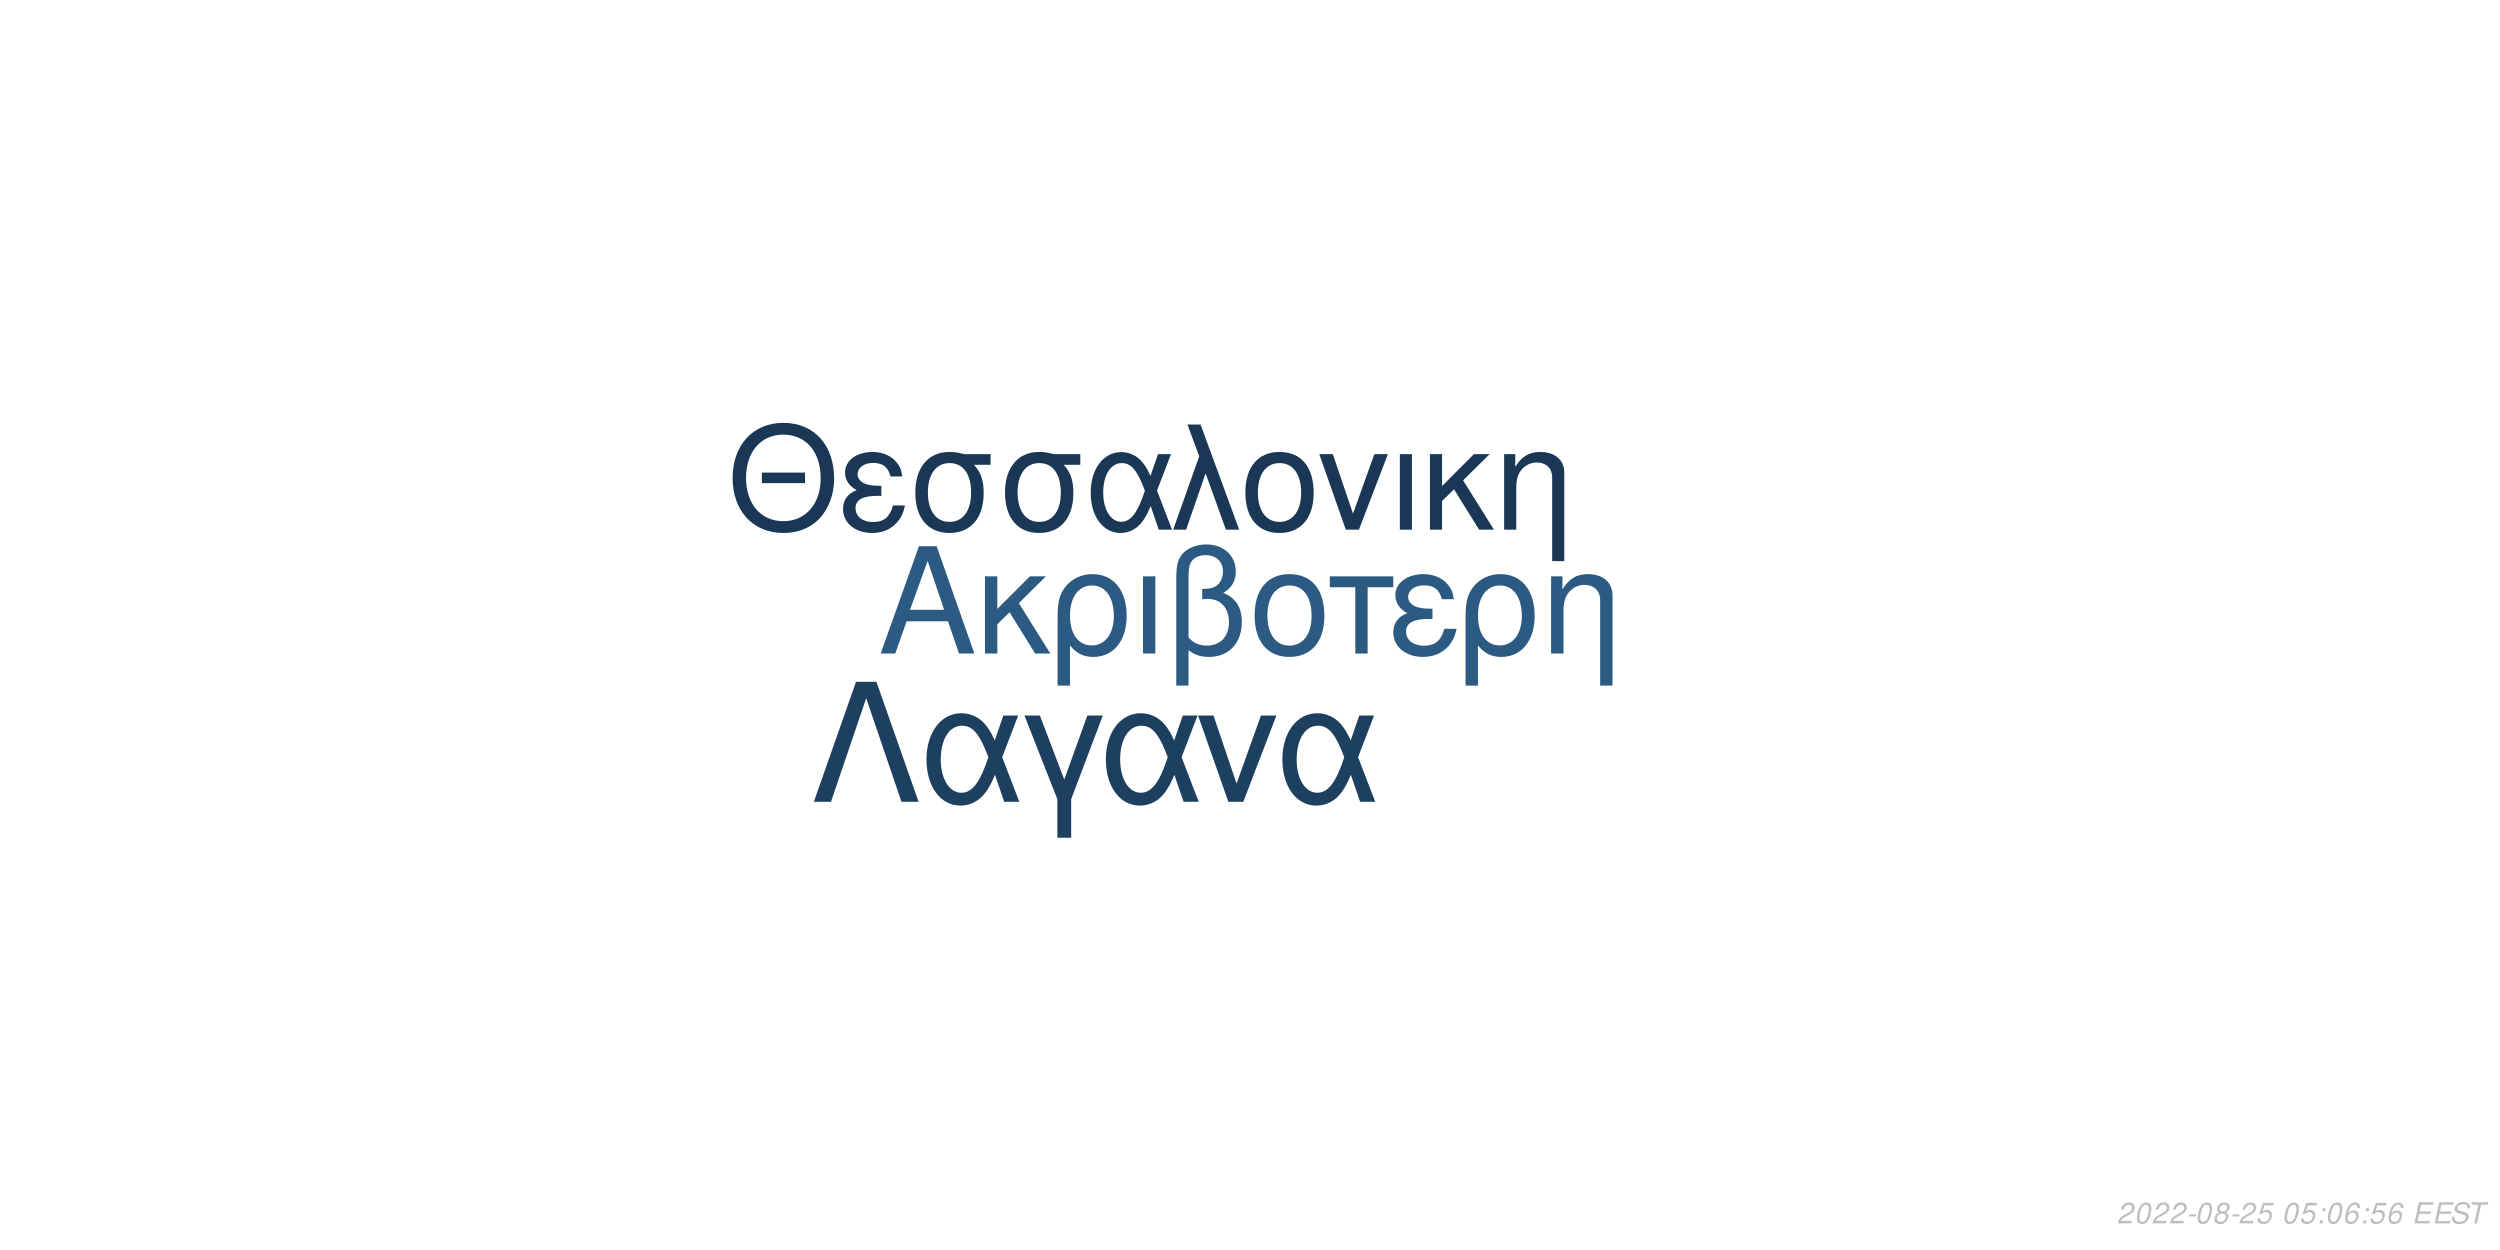
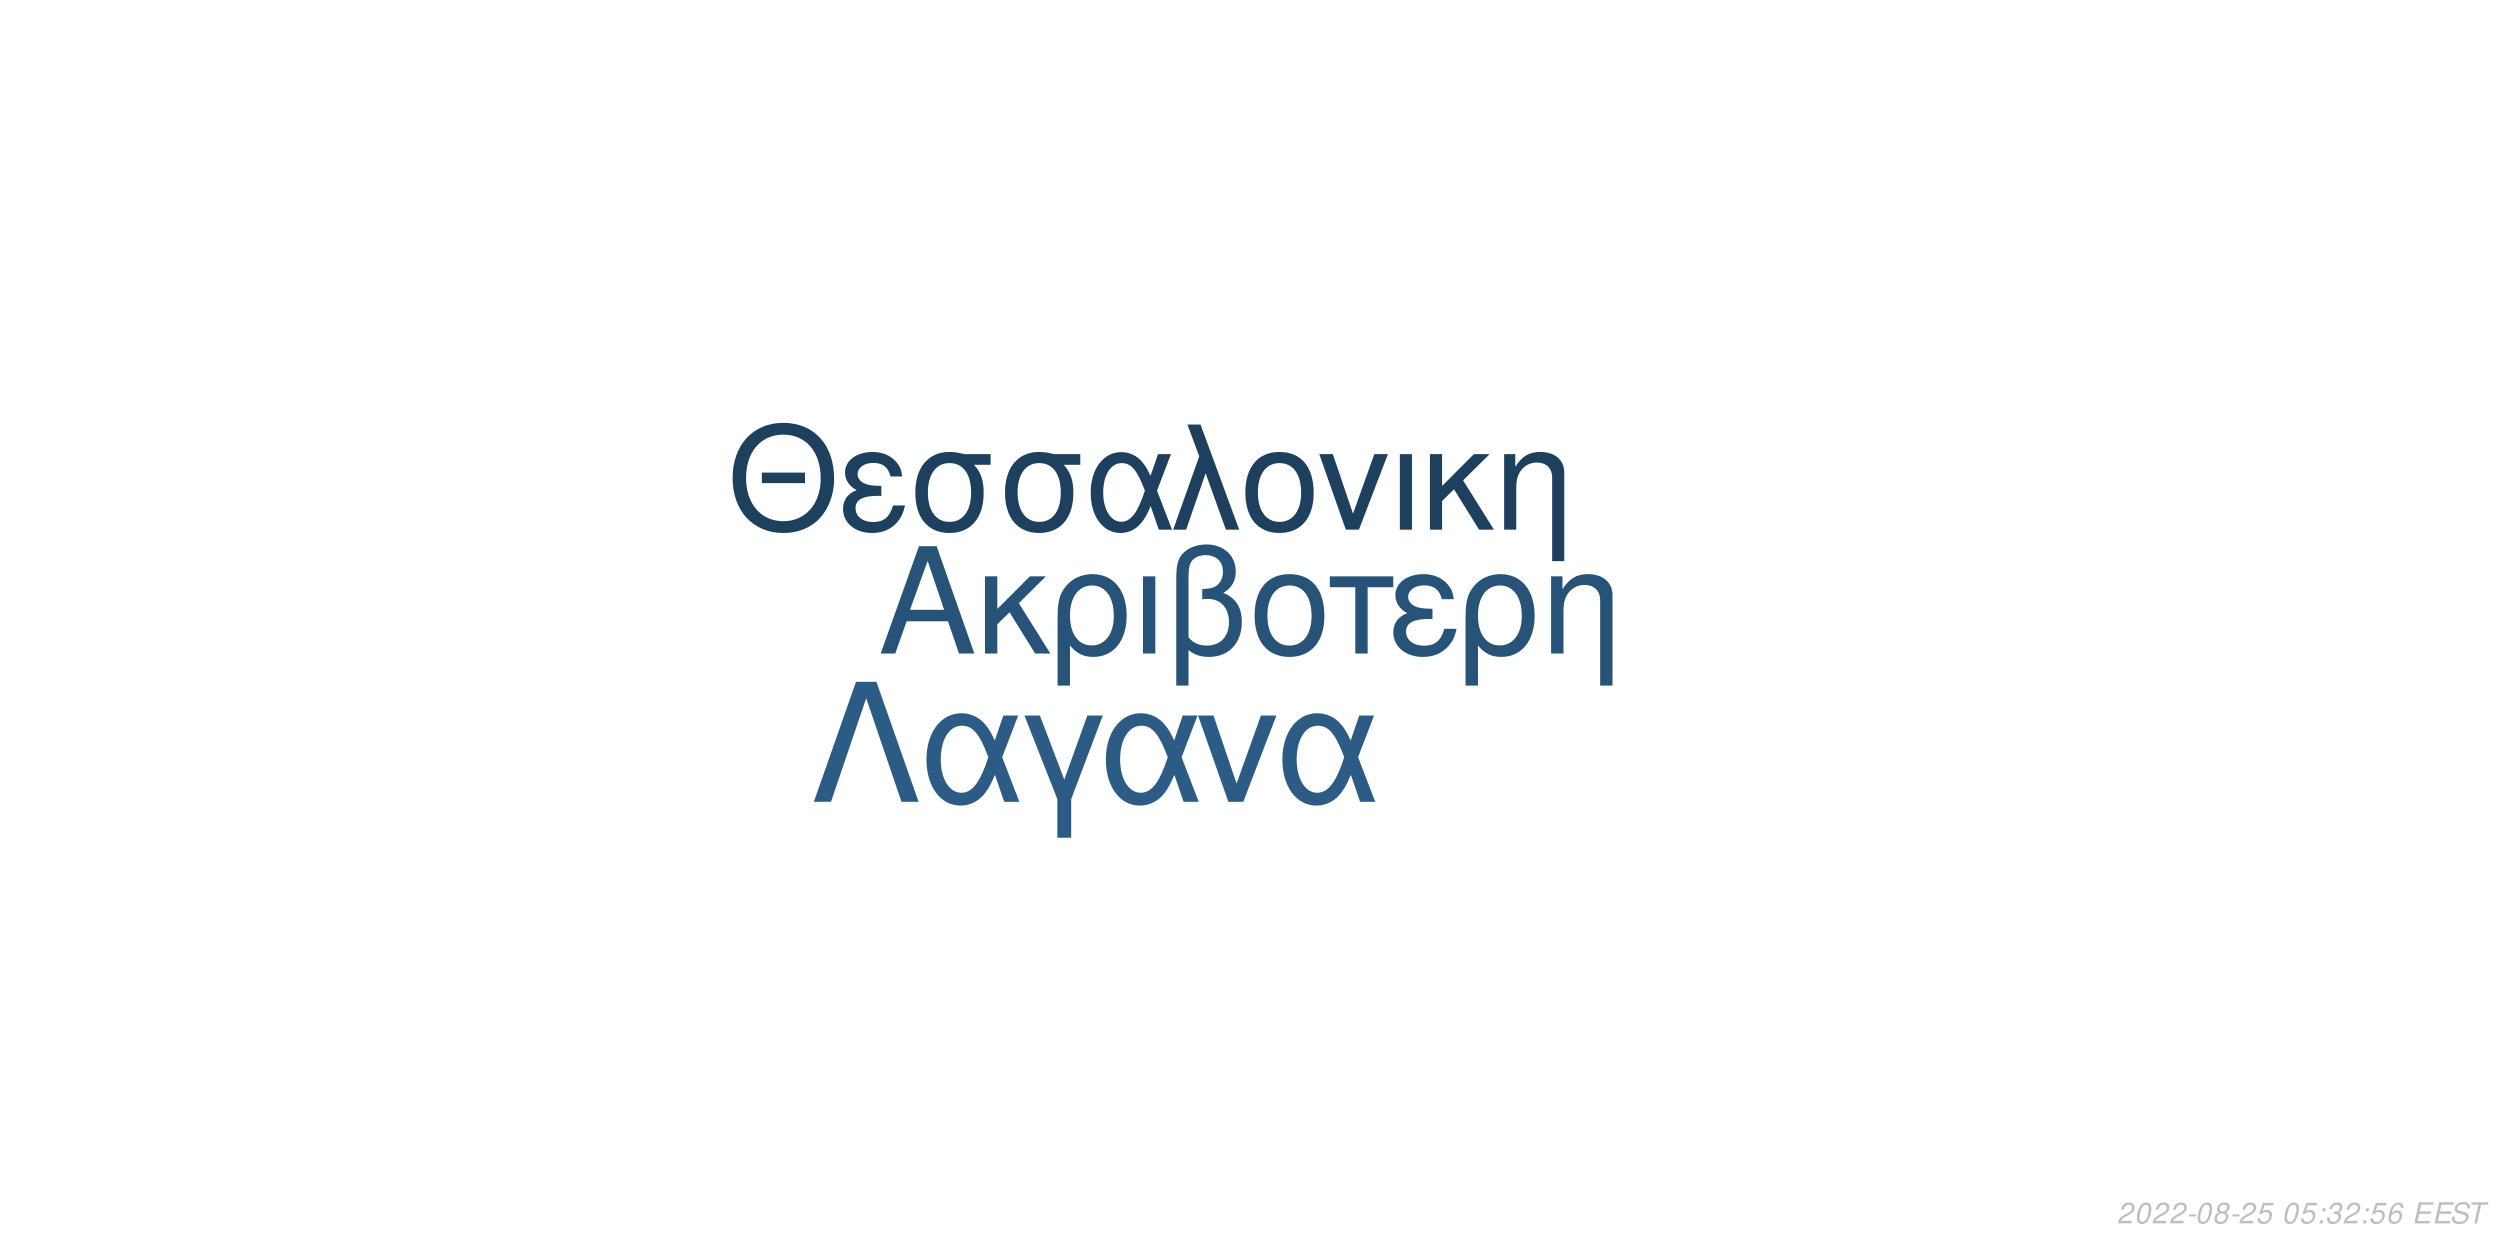
<svg xmlns="http://www.w3.org/2000/svg" xmlns:xlink="http://www.w3.org/1999/xlink" width="864pt" height="432pt" viewBox="0 0 864 432" version="1.1">
  <defs>
    <g>
      <symbol overflow="visible" id="glyph0-0">
        <path style="stroke:none;" d="" />
      </symbol>
      <symbol overflow="visible" id="glyph0-1">
        <path style="stroke:none;" d="M 24.125 -11.141 L 27.938 0 L 33.234 0 L 20.203 -37.094 L 14.094 -37.094 L 0.859 0 L 5.906 0 L 9.828 -11.141 Z M 22.797 -15.109 L 11 -15.109 L 17.094 -32.016 Z M 22.797 -15.109 " />
      </symbol>
      <symbol overflow="visible" id="glyph0-2">
        <path style="stroke:none;" d="M 7.172 -15.422 L 7.172 -26.672 L 2.906 -26.672 L 2.906 0 L 7.172 0 L 7.172 -10.125 L 11.406 -14.25 L 20.25 0 L 25.5 0 L 14.609 -17.406 L 23.969 -26.672 L 18.422 -26.672 Z M 7.172 -15.422 " />
      </symbol>
      <symbol overflow="visible" id="glyph0-3">
        <path style="stroke:none;" d="M 3 11.094 L 7.281 11.094 L 7.281 -2.797 C 9.516 -0.047 11.953 1.172 15.375 1.172 C 22.344 1.172 26.875 -4.422 26.875 -13.031 C 26.875 -21.891 22.297 -27.438 15.062 -27.438 C 11.297 -27.438 7.984 -25.906 5.797 -23.156 C 3.672 -20.516 3 -17.969 3 -12.359 Z M 14.906 -23.516 C 19.547 -23.516 22.438 -19.438 22.438 -12.922 C 22.438 -6.812 19.391 -2.797 14.812 -2.797 C 10.172 -2.797 7.281 -6.766 7.281 -13.125 C 7.281 -19.484 10.234 -23.516 14.906 -23.516 Z M 14.906 -23.516 " />
      </symbol>
      <symbol overflow="visible" id="glyph0-4">
        <path style="stroke:none;" d="M 3.516 0 L 7.781 0 L 7.781 -26.672 L 3.516 -26.672 Z M 3.516 0 " />
      </symbol>
      <symbol overflow="visible" id="glyph0-5">
        <path style="stroke:none;" d="M 4.016 11.094 L 8.25 11.094 L 8.25 -1.172 C 10.172 0.406 12.422 1.172 15.312 1.172 C 22.188 1.172 26.672 -3.609 26.672 -10.891 C 26.672 -15.984 24.578 -19.234 20.25 -20.969 C 23.109 -22.547 24.578 -25.031 24.578 -28.344 C 24.578 -33.844 20.406 -37.703 14.453 -37.703 C 10.938 -37.703 7.734 -36.391 6 -34.25 C 4.484 -32.422 4.016 -30.328 4.016 -25.391 Z M 8.25 -25.656 C 8.25 -29.359 8.5 -30.844 9.469 -32.062 C 10.375 -33.281 12.156 -34 14.094 -34 C 17.812 -34 20.156 -31.812 20.156 -28.297 C 20.156 -25.953 18.984 -23.812 17.297 -23.047 C 16.281 -22.547 15.469 -22.438 12.984 -22.297 L 12.984 -18.781 C 13.734 -18.828 14.344 -18.875 14.969 -18.875 C 19.344 -18.875 22.234 -15.719 22.234 -10.891 C 22.234 -5.906 19.281 -2.75 14.656 -2.75 C 11.953 -2.75 9.922 -3.609 8.25 -5.594 Z M 8.25 -25.656 " />
      </symbol>
      <symbol overflow="visible" id="glyph0-6">
        <path style="stroke:none;" d="M 14.094 -27.438 C 6.562 -27.438 2.094 -22.094 2.094 -13.125 C 2.094 -4.125 6.562 1.172 14.141 1.172 C 21.672 1.172 26.203 -4.172 26.203 -12.922 C 26.203 -22.188 21.828 -27.438 14.094 -27.438 Z M 14.141 -23.516 C 18.938 -23.516 21.781 -19.594 21.781 -12.984 C 21.781 -6.672 18.828 -2.75 14.141 -2.75 C 9.422 -2.75 6.516 -6.672 6.516 -13.125 C 6.516 -19.594 9.422 -23.516 14.141 -23.516 Z M 14.141 -23.516 " />
      </symbol>
      <symbol overflow="visible" id="glyph0-7">
        <path style="stroke:none;" d="M 7.891 0 L 12.156 0 L 12.156 -22.906 L 21.016 -22.906 L 21.016 -26.672 L -0.922 -26.672 L -0.922 -22.906 L 7.891 -22.906 Z M 7.891 0 " />
      </symbol>
      <symbol overflow="visible" id="glyph0-8">
        <path style="stroke:none;" d="M 14.562 -15.469 C 11.344 -15.469 9.562 -15.781 8.297 -16.438 C 6.922 -17.203 6.156 -18.328 6.156 -19.547 C 6.156 -21.891 8.453 -23.562 11.656 -23.562 C 15.062 -23.562 16.953 -22.094 17.812 -18.781 L 21.938 -18.781 C 21.578 -21.266 21.062 -22.5 19.797 -23.922 C 17.812 -26.203 14.906 -27.438 11.453 -27.438 C 5.797 -27.438 1.734 -24.375 1.734 -20.203 C 1.734 -17.609 3.156 -15.375 5.859 -13.938 C 2.797 -12.875 1.016 -10.484 1.016 -7.328 C 1.016 -2.391 5.297 1.172 11.25 1.172 C 14.969 1.172 17.906 -0.109 20.156 -2.641 C 21.578 -4.328 22.297 -5.797 22.906 -8.547 L 18.672 -8.547 C 17.5 -4.422 15.422 -2.703 11.609 -2.703 C 7.938 -2.703 5.438 -4.688 5.438 -7.578 C 5.438 -10.578 7.938 -11.953 13.484 -11.953 C 13.641 -11.953 14.094 -11.953 14.562 -11.906 Z M 14.562 -15.469 " />
      </symbol>
      <symbol overflow="visible" id="glyph0-9">
        <path style="stroke:none;" d="M 3.562 -26.672 L 3.562 0 L 7.844 0 L 7.844 -14.703 C 7.844 -17.906 8.5 -19.891 10.031 -21.531 C 11.406 -22.953 13.188 -23.719 15.062 -23.719 C 18.375 -23.719 20.516 -21.672 20.516 -18.469 L 20.516 11.094 L 24.781 11.094 L 24.781 -20.156 C 24.781 -24.578 21.469 -27.438 16.328 -27.438 C 12.359 -27.438 9.828 -25.906 7.484 -22.188 L 7.484 -26.672 Z M 3.562 -26.672 " />
      </symbol>
      <symbol overflow="visible" id="glyph1-0">
        <path style="stroke:none;" d="" />
      </symbol>
      <symbol overflow="visible" id="glyph1-1">
        <path style="stroke:none;" d="M 26.859 -19.734 L 11.953 -19.734 L 11.953 -16.094 L 26.859 -16.094 Z M 19.328 -36.922 C 8.922 -36.922 1.844 -29.25 1.844 -17.891 C 1.844 -6.484 8.875 1.141 19.391 1.141 C 23.812 1.141 27.703 -0.203 30.641 -2.688 C 34.578 -6.031 36.922 -11.656 36.922 -17.594 C 36.922 -29.297 30 -36.922 19.328 -36.922 Z M 19.328 -32.844 C 27.203 -32.844 32.281 -26.906 32.281 -17.688 C 32.281 -8.922 27.062 -2.938 19.391 -2.938 C 11.609 -2.938 6.484 -8.922 6.484 -17.891 C 6.484 -26.859 11.609 -32.844 19.328 -32.844 Z M 19.328 -32.844 " />
      </symbol>
      <symbol overflow="visible" id="glyph1-2">
        <path style="stroke:none;" d="M 14.25 -15.141 C 11.109 -15.141 9.375 -15.453 8.125 -16.094 C 6.781 -16.844 6.031 -17.938 6.031 -19.141 C 6.031 -21.422 8.266 -23.078 11.406 -23.078 C 14.75 -23.078 16.594 -21.625 17.438 -18.391 L 21.469 -18.391 C 21.125 -20.828 20.625 -22.031 19.391 -23.422 C 17.438 -25.656 14.594 -26.859 11.219 -26.859 C 5.688 -26.859 1.688 -23.875 1.688 -19.781 C 1.688 -17.234 3.094 -15.047 5.734 -13.656 C 2.734 -12.609 1 -10.266 1 -7.172 C 1 -2.344 5.188 1.141 11.016 1.141 C 14.656 1.141 17.547 -0.094 19.734 -2.594 C 21.125 -4.234 21.828 -5.688 22.422 -8.375 L 18.281 -8.375 C 17.141 -4.328 15.094 -2.641 11.359 -2.641 C 7.766 -2.641 5.328 -4.578 5.328 -7.422 C 5.328 -10.359 7.766 -11.703 13.203 -11.703 C 13.359 -11.703 13.797 -11.703 14.25 -11.656 Z M 14.25 -15.141 " />
      </symbol>
      <symbol overflow="visible" id="glyph1-3">
        <path style="stroke:none;" d="M 29 -26.109 L 19.938 -26.109 C 17.594 -26.703 16.438 -26.859 14.703 -26.859 C 7.469 -26.859 2.984 -21.469 2.984 -12.859 C 2.984 -4.031 7.375 1.141 14.797 1.141 C 22.172 1.141 26.609 -4.078 26.609 -12.656 C 26.609 -17.047 25.656 -19.828 23.266 -22.422 L 29 -22.422 Z M 14.797 -23.016 C 19.531 -23.016 22.266 -19.234 22.266 -12.75 C 22.266 -6.531 19.438 -2.688 14.797 -2.688 C 10.172 -2.688 7.328 -6.531 7.328 -12.859 C 7.328 -19.188 10.172 -23.016 14.797 -23.016 Z M 14.797 -23.016 " />
      </symbol>
      <symbol overflow="visible" id="glyph1-4">
        <path style="stroke:none;" d="M 29.344 -26.109 L 24.859 -26.109 L 22.266 -18.578 C 21.125 -21.031 20.484 -22.125 19.328 -23.469 C 17.547 -25.609 14.906 -26.812 12.156 -26.812 C 5.984 -26.812 1.594 -20.984 1.594 -12.812 C 1.594 -4.578 5.828 1.141 11.906 1.141 C 14.953 1.141 17.734 -0.344 19.625 -3.047 C 20.672 -4.531 21.281 -5.688 22.328 -8.172 L 25.109 0 L 29.703 0 L 24.516 -13.5 Z M 20.328 -13.5 C 17.891 -5.922 15.453 -2.734 12.156 -2.734 C 8.516 -2.734 5.922 -6.922 5.922 -12.812 C 5.922 -18.938 8.516 -23.016 12.359 -23.016 C 15.594 -23.016 17.688 -20.531 20.328 -13.5 Z M 20.328 -13.5 " />
      </symbol>
      <symbol overflow="visible" id="glyph1-5">
        <path style="stroke:none;" d="M 1.094 0 L 5.578 0 L 12.312 -19.484 L 19.328 0 L 23.922 0 L 10.562 -36.328 L 6.031 -36.328 L 10.109 -25.359 Z M 1.094 0 " />
      </symbol>
      <symbol overflow="visible" id="glyph1-6">
        <path style="stroke:none;" d="M 13.797 -26.859 C 6.422 -26.859 2.047 -21.625 2.047 -12.859 C 2.047 -4.031 6.422 1.141 13.859 1.141 C 21.234 1.141 25.656 -4.078 25.656 -12.656 C 25.656 -21.719 21.375 -26.859 13.797 -26.859 Z M 13.859 -23.016 C 18.531 -23.016 21.328 -19.188 21.328 -12.703 C 21.328 -6.531 18.438 -2.688 13.859 -2.688 C 9.219 -2.688 6.375 -6.531 6.375 -12.859 C 6.375 -19.188 9.219 -23.016 13.859 -23.016 Z M 13.859 -23.016 " />
      </symbol>
      <symbol overflow="visible" id="glyph1-7">
        <path style="stroke:none;" d="M 14.297 0 L 24.312 -26.109 L 19.625 -26.109 L 12.25 -5.531 L 5.281 -26.109 L 0.594 -26.109 L 9.766 0 Z M 14.297 0 " />
      </symbol>
      <symbol overflow="visible" id="glyph1-8">
        <path style="stroke:none;" d="M 3.438 0 L 7.625 0 L 7.625 -26.109 L 3.438 -26.109 Z M 3.438 0 " />
      </symbol>
      <symbol overflow="visible" id="glyph1-9">
        <path style="stroke:none;" d="M 7.031 -15.094 L 7.031 -26.109 L 2.844 -26.109 L 2.844 0 L 7.031 0 L 7.031 -9.922 L 11.156 -13.953 L 19.828 0 L 24.969 0 L 14.297 -17.047 L 23.469 -26.109 L 18.031 -26.109 Z M 7.031 -15.094 " />
      </symbol>
      <symbol overflow="visible" id="glyph1-10">
        <path style="stroke:none;" d="M 3.484 -26.109 L 3.484 0 L 7.672 0 L 7.672 -14.406 C 7.672 -17.547 8.328 -19.484 9.812 -21.078 C 11.156 -22.469 12.906 -23.219 14.75 -23.219 C 17.984 -23.219 20.078 -21.234 20.078 -18.094 L 20.078 10.859 L 24.266 10.859 L 24.266 -19.734 C 24.266 -24.062 21.031 -26.859 16 -26.859 C 12.109 -26.859 9.609 -25.359 7.328 -21.719 L 7.328 -26.109 Z M 3.484 -26.109 " />
      </symbol>
      <symbol overflow="visible" id="glyph2-0">
        <path style="stroke:none;" d="" />
      </symbol>
      <symbol overflow="visible" id="glyph2-1">
        <path style="stroke:none;" d="M 22.531 -41.484 L 15.484 -41.484 L 0.906 0 L 6.828 0 L 19 -35.797 L 31.188 0 L 37.109 0 Z M 22.531 -41.484 " />
      </symbol>
      <symbol overflow="visible" id="glyph2-2">
        <path style="stroke:none;" d="M 33.516 -29.812 L 28.391 -29.812 L 25.438 -21.219 C 24.125 -24.016 23.391 -25.266 22.078 -26.797 C 20.031 -29.25 17.016 -30.609 13.891 -30.609 C 6.828 -30.609 1.828 -23.953 1.828 -14.625 C 1.828 -5.234 6.656 1.312 13.594 1.312 C 17.078 1.312 20.266 -0.391 22.422 -3.469 C 23.609 -5.172 24.297 -6.484 25.5 -9.328 L 28.688 0 L 33.922 0 L 28 -15.422 Z M 23.219 -15.422 C 20.422 -6.766 17.641 -3.125 13.891 -3.125 C 9.734 -3.125 6.766 -7.906 6.766 -14.625 C 6.766 -21.625 9.734 -26.297 14.109 -26.297 C 17.812 -26.297 20.203 -23.453 23.219 -15.422 Z M 23.219 -15.422 " />
      </symbol>
      <symbol overflow="visible" id="glyph2-3">
        <path style="stroke:none;" d="M 12.062 12.406 L 16.844 12.406 L 16.844 -0.906 L 27.766 -29.812 L 22.422 -29.812 L 14.453 -7.688 L 6.031 -29.812 L 0.688 -29.812 L 12.062 -0.906 Z M 12.062 12.406 " />
      </symbol>
      <symbol overflow="visible" id="glyph2-4">
        <path style="stroke:none;" d="M 16.328 0 L 27.766 -29.812 L 22.422 -29.812 L 14 -6.312 L 6.031 -29.812 L 0.688 -29.812 L 11.156 0 Z M 16.328 0 " />
      </symbol>
      <symbol overflow="visible" id="glyph3-0">
        <path style="stroke:none;" d="" />
      </symbol>
      <symbol overflow="visible" id="glyph3-1">
        <path style="stroke:none;" d="M 5.234 -0.875 L 1.469 -0.875 C 1.641 -1.375 2.203 -1.891 3.109 -2.344 L 4.234 -2.938 C 5.562 -3.625 6.219 -4.469 6.219 -5.484 C 6.219 -5.938 6.062 -6.359 5.797 -6.656 C 5.469 -7.047 4.984 -7.234 4.312 -7.234 C 2.766 -7.234 1.891 -6.453 1.484 -4.734 L 2.375 -4.734 C 2.484 -5.188 2.609 -5.484 2.797 -5.75 C 3.094 -6.203 3.609 -6.453 4.188 -6.453 C 4.891 -6.453 5.344 -6.031 5.344 -5.375 C 5.344 -4.703 4.859 -4.094 4.016 -3.656 L 2.984 -3.125 C 1.234 -2.188 0.797 -1.656 0.344 -0.016 L 5.047 -0.016 Z M 5.234 -0.875 " />
      </symbol>
      <symbol overflow="visible" id="glyph3-2">
        <path style="stroke:none;" d="M 4.203 -7.234 C 3.375 -7.234 2.688 -6.812 2.125 -5.984 C 1.484 -5.047 0.984 -3.188 0.984 -1.734 C 0.984 -1.109 1.172 -0.562 1.484 -0.266 C 1.797 0.047 2.281 0.234 2.766 0.234 C 3.625 0.234 4.281 -0.156 4.859 -1.016 C 5.516 -1.953 6 -3.797 6 -5.266 C 6 -6.5 5.328 -7.234 4.203 -7.234 Z M 4.094 -6.453 C 4.734 -6.453 5.125 -5.984 5.125 -5.156 C 5.125 -4.203 4.781 -2.625 4.406 -1.812 C 3.984 -0.938 3.516 -0.547 2.875 -0.547 C 2.25 -0.547 1.875 -1.031 1.875 -1.828 C 1.875 -2.797 2.203 -4.344 2.594 -5.203 C 2.984 -6.047 3.453 -6.453 4.094 -6.453 Z M 4.094 -6.453 " />
      </symbol>
      <symbol overflow="visible" id="glyph3-3">
        <path style="stroke:none;" d="M 3.516 -3.125 L 1.125 -3.125 L 0.969 -2.406 L 3.359 -2.406 Z M 3.516 -3.125 " />
      </symbol>
      <symbol overflow="visible" id="glyph3-4">
        <path style="stroke:none;" d="M 4.766 -3.797 C 5.078 -3.969 5.234 -4.078 5.438 -4.234 C 5.812 -4.594 6.062 -5.172 6.062 -5.734 C 6.062 -6.625 5.344 -7.234 4.266 -7.234 C 2.812 -7.234 1.703 -6.219 1.703 -4.875 C 1.703 -4.406 1.875 -4.125 2.359 -3.812 C 1.297 -3.312 0.75 -2.516 0.75 -1.469 C 0.75 -0.438 1.547 0.234 2.812 0.234 C 3.656 0.234 4.359 -0.094 4.938 -0.734 C 5.359 -1.234 5.609 -1.859 5.609 -2.438 C 5.609 -3.047 5.312 -3.516 4.766 -3.797 Z M 4.109 -6.453 C 4.797 -6.453 5.188 -6.125 5.188 -5.578 C 5.188 -5.266 5.062 -4.922 4.859 -4.672 C 4.562 -4.312 4.188 -4.156 3.656 -4.156 C 2.984 -4.156 2.594 -4.453 2.594 -4.984 C 2.594 -5.859 3.203 -6.453 4.109 -6.453 Z M 3.453 -3.406 C 4.234 -3.406 4.734 -2.984 4.734 -2.312 C 4.734 -1.312 3.922 -0.547 2.875 -0.547 C 2.125 -0.547 1.625 -0.969 1.625 -1.625 C 1.625 -2.609 2.438 -3.406 3.453 -3.406 Z M 3.453 -3.406 " />
      </symbol>
      <symbol overflow="visible" id="glyph3-5">
        <path style="stroke:none;" d="M 6.297 -7.094 L 2.594 -7.094 L 1.234 -3.234 L 2.047 -3.234 C 2.656 -3.766 2.938 -3.906 3.531 -3.906 C 4.328 -3.906 4.797 -3.453 4.797 -2.688 C 4.797 -1.438 3.969 -0.547 2.828 -0.547 C 2.031 -0.547 1.609 -0.938 1.578 -1.734 L 0.703 -1.734 L 0.703 -1.516 C 0.703 -0.938 0.844 -0.547 1.188 -0.266 C 1.562 0.062 2.078 0.234 2.703 0.234 C 3.656 0.234 4.391 -0.156 4.984 -0.922 C 5.422 -1.5 5.672 -2.234 5.672 -2.953 C 5.672 -4 4.938 -4.672 3.812 -4.672 C 3.328 -4.672 2.906 -4.547 2.406 -4.234 L 3.109 -6.219 L 6.109 -6.219 Z M 6.297 -7.094 " />
      </symbol>
      <symbol overflow="visible" id="glyph3-6">
        <path style="stroke:none;" d="" />
      </symbol>
      <symbol overflow="visible" id="glyph3-7">
        <path style="stroke:none;" d="M 2.359 -1.031 L 1.312 -1.031 L 1.094 0 L 2.141 0 Z M 3.266 -5.234 L 2.219 -5.234 L 2 -4.203 L 3.047 -4.203 Z M 3.266 -5.234 " />
      </symbol>
      <symbol overflow="visible" id="glyph3-8">
+         <path style="stroke:none;" d="M 2.922 -3.312 C 3.125 -3.344 3.234 -3.344 3.375 -3.344 C 4.203 -3.344 4.688 -3 4.688 -2.406 C 4.688 -1.312 3.906 -0.547 2.781 -0.547 C 2.047 -0.547 1.594 -0.938 1.594 -1.562 C 1.594 -1.719 1.609 -1.844 1.656 -2.094 L 0.766 -2.094 C 0.734 -1.797 0.719 -1.641 0.719 -1.469 C 0.719 -0.375 1.406 0.234 2.641 0.234 C 3.547 0.234 4.297 -0.078 4.812 -0.656 C 5.266 -1.156 5.562 -1.875 5.562 -2.547 C 5.562 -3.125 5.344 -3.453 4.797 -3.734 C 5.641 -4.234 6.016 -4.844 6.016 -5.734 C 6.016 -6.656 5.312 -7.234 4.203 -7.234 C 3.375 -7.234 2.672 -6.938 2.188 -6.375 C 1.891 -6.031 1.703 -5.641 1.516 -4.906 L 2.391 -4.906 C 2.5 -5.359 2.594 -5.594 2.734 -5.812 C 3.047 -6.234 3.516 -6.453 4.078 -6.453 C 4.734 -6.453 5.141 -6.125 5.141 -5.578 C 5.141 -5.188 5.016 -4.797 4.797 -4.547 C 4.516 -4.234 4 -4.062 3.266 -4.062 L 3.078 -4.062 Z M 2.922 -3.312 " />
+       </symbol>
+       <symbol overflow="visible" id="glyph3-9">
        <path style="stroke:none;" d="M 6.125 -5.344 L 6.141 -5.625 C 6.141 -6.609 5.453 -7.234 4.391 -7.234 C 3.438 -7.234 2.641 -6.719 2.016 -5.703 C 1.422 -4.781 0.938 -2.953 0.938 -1.688 C 0.938 -0.516 1.688 0.234 2.859 0.234 C 3.703 0.234 4.438 -0.156 5 -0.875 C 5.406 -1.422 5.672 -2.156 5.672 -2.766 C 5.672 -3.812 4.969 -4.5 3.906 -4.5 C 3.234 -4.5 2.672 -4.234 2.094 -3.625 C 2.406 -5.375 3.234 -6.453 4.25 -6.453 C 4.703 -6.453 5.062 -6.234 5.172 -5.844 C 5.203 -5.719 5.234 -5.578 5.25 -5.344 Z M 3.656 -3.734 C 4.344 -3.734 4.797 -3.281 4.797 -2.625 C 4.797 -1.469 3.984 -0.547 2.984 -0.547 C 2.297 -0.547 1.812 -1.047 1.812 -1.766 C 1.812 -2.859 2.625 -3.734 3.656 -3.734 Z M 3.656 -3.734 " />
      </symbol>
-       <symbol overflow="visible" id="glyph3-9">
+       <symbol overflow="visible" id="glyph3-10">
        <path style="stroke:none;" d="M 2.547 -3.312 L 6.5 -3.312 L 6.688 -4.141 L 2.719 -4.141 L 3.219 -6.469 L 7.344 -6.469 L 7.516 -7.297 L 2.453 -7.297 L 0.906 0 L 6.125 0 L 6.297 -0.812 L 2.016 -0.812 Z M 2.547 -3.312 " />
      </symbol>
-       <symbol overflow="visible" id="glyph3-10">
+       <symbol overflow="visible" id="glyph3-11">
        <path style="stroke:none;" d="M 7.062 -5.156 C 7.125 -5.438 7.141 -5.562 7.141 -5.703 C 7.141 -6.156 6.938 -6.594 6.594 -6.891 C 6.188 -7.25 5.656 -7.406 4.875 -7.406 C 3.844 -7.406 3.047 -7.125 2.5 -6.562 C 2.094 -6.141 1.781 -5.438 1.781 -4.922 C 1.781 -4.297 2.219 -3.766 2.891 -3.562 L 4.594 -3.094 C 5.406 -2.859 5.734 -2.578 5.734 -2.094 C 5.734 -1.781 5.547 -1.406 5.266 -1.141 C 4.844 -0.766 4.266 -0.578 3.453 -0.578 C 2.328 -0.578 1.812 -0.984 1.812 -1.906 C 1.812 -2.047 1.812 -2.125 1.844 -2.312 L 0.984 -2.312 C 0.906 -2.062 0.891 -1.906 0.891 -1.688 C 0.891 -0.484 1.797 0.234 3.297 0.234 C 4.359 0.234 5.234 -0.062 5.812 -0.609 C 6.344 -1.078 6.688 -1.797 6.688 -2.375 C 6.688 -2.641 6.609 -2.906 6.453 -3.156 C 6.234 -3.5 5.938 -3.703 5.469 -3.828 L 3.75 -4.312 C 2.984 -4.547 2.734 -4.734 2.734 -5.188 C 2.734 -5.547 2.875 -5.844 3.188 -6.109 C 3.547 -6.438 4.031 -6.594 4.703 -6.594 C 5.266 -6.594 5.688 -6.484 5.906 -6.297 C 6.094 -6.125 6.219 -5.797 6.219 -5.516 C 6.219 -5.422 6.203 -5.344 6.188 -5.156 Z M 7.062 -5.156 " />
      </symbol>
-       <symbol overflow="visible" id="glyph3-11">
+       <symbol overflow="visible" id="glyph3-12">
        <path style="stroke:none;" d="M 4.938 -6.469 L 7.312 -6.469 L 7.484 -7.297 L 1.75 -7.297 L 1.578 -6.469 L 3.984 -6.469 L 2.609 0 L 3.547 0 Z M 4.938 -6.469 " />
      </symbol>
    </g>
  </defs>
  <g id="surface1">
    <rect x="0" y="0" width="864" height="432" style="fill:rgb(100%,100%,100%);fill-opacity:1;stroke:none;" />
-     <g style="fill:rgb(16.863%,35.294%,50.98%);fill-opacity:1;">
+     <g style="fill:rgb(15.294%,32.549%,47.451%);fill-opacity:1;">
      <use xlink:href="#glyph0-1" x="303.5" y="225.861" />
      <use xlink:href="#glyph0-2" x="337.5" y="225.861" />
      <use xlink:href="#glyph0-3" x="362.5" y="225.861" />
      <use xlink:href="#glyph0-4" x="391.5" y="225.861" />
      <use xlink:href="#glyph0-5" x="402.5" y="225.861" />
      <use xlink:href="#glyph0-6" x="431.5" y="225.861" />
      <use xlink:href="#glyph0-7" x="460.5" y="225.861" />
      <use xlink:href="#glyph0-8" x="480.5" y="225.861" />
      <use xlink:href="#glyph0-3" x="503.5" y="225.861" />
      <use xlink:href="#glyph0-9" x="532.5" y="225.861" />
    </g>
-     <g style="fill:rgb(10.196%,21.961%,33.333%);fill-opacity:1;">
+     <g style="fill:rgb(11.765%,25.098%,37.255%);fill-opacity:1;">
      <use xlink:href="#glyph1-1" x="251.348" y="183.058" />
      <use xlink:href="#glyph1-2" x="290.348" y="183.058" />
      <use xlink:href="#glyph1-3" x="313.348" y="183.058" />
      <use xlink:href="#glyph1-3" x="344.348" y="183.058" />
      <use xlink:href="#glyph1-4" x="375.348" y="183.058" />
      <use xlink:href="#glyph1-5" x="404.348" y="183.058" />
      <use xlink:href="#glyph1-6" x="428.348" y="183.058" />
      <use xlink:href="#glyph1-7" x="455.348" y="183.058" />
      <use xlink:href="#glyph1-8" x="480.348" y="183.058" />
      <use xlink:href="#glyph1-9" x="491.348" y="183.058" />
      <use xlink:href="#glyph1-10" x="516.348" y="183.058" />
    </g>
-     <g style="fill:rgb(11.765%,25.098%,37.647%);fill-opacity:1;">
+     <g style="fill:rgb(17.255%,36.078%,52.157%);fill-opacity:1;">
      <use xlink:href="#glyph2-1" x="280.359" y="277.105" />
      <use xlink:href="#glyph2-2" x="318.359" y="277.105" />
      <use xlink:href="#glyph2-3" x="353.359" y="277.105" />
      <use xlink:href="#glyph2-2" x="380.359" y="277.105" />
      <use xlink:href="#glyph2-4" x="413.359" y="277.105" />
      <use xlink:href="#glyph2-2" x="441.359" y="277.105" />
    </g>
    <g style="fill:rgb(74.51%,74.51%,74.51%);fill-opacity:1;">
      <use xlink:href="#glyph3-1" x="731.52" y="422.81" />
      <use xlink:href="#glyph3-2" x="737.52" y="422.81" />
      <use xlink:href="#glyph3-1" x="743.52" y="422.81" />
      <use xlink:href="#glyph3-1" x="749.52" y="422.81" />
      <use xlink:href="#glyph3-3" x="755.52" y="422.81" />
      <use xlink:href="#glyph3-2" x="758.52" y="422.81" />
      <use xlink:href="#glyph3-4" x="764.52" y="422.81" />
      <use xlink:href="#glyph3-3" x="770.52" y="422.81" />
      <use xlink:href="#glyph3-1" x="773.52" y="422.81" />
      <use xlink:href="#glyph3-5" x="779.52" y="422.81" />
      <use xlink:href="#glyph3-6" x="785.52" y="422.81" />
      <use xlink:href="#glyph3-2" x="788.52" y="422.81" />
      <use xlink:href="#glyph3-5" x="794.52" y="422.81" />
      <use xlink:href="#glyph3-7" x="800.52" y="422.81" />
-       <use xlink:href="#glyph3-2" x="803.52" y="422.81" />
-       <use xlink:href="#glyph3-8" x="809.52" y="422.81" />
+       <use xlink:href="#glyph3-8" x="803.52" y="422.81" />
+       <use xlink:href="#glyph3-1" x="809.52" y="422.81" />
      <use xlink:href="#glyph3-7" x="815.52" y="422.81" />
      <use xlink:href="#glyph3-5" x="818.52" y="422.81" />
-       <use xlink:href="#glyph3-8" x="824.52" y="422.81" />
+       <use xlink:href="#glyph3-9" x="824.52" y="422.81" />
      <use xlink:href="#glyph3-6" x="830.52" y="422.81" />
-       <use xlink:href="#glyph3-9" x="833.52" y="422.81" />
-       <use xlink:href="#glyph3-9" x="840.52" y="422.81" />
-       <use xlink:href="#glyph3-10" x="846.52" y="422.81" />
-       <use xlink:href="#glyph3-11" x="852.52" y="422.81" />
+       <use xlink:href="#glyph3-10" x="833.52" y="422.81" />
+       <use xlink:href="#glyph3-10" x="840.52" y="422.81" />
+       <use xlink:href="#glyph3-11" x="846.52" y="422.81" />
+       <use xlink:href="#glyph3-12" x="852.52" y="422.81" />
    </g>
  </g>
</svg>
